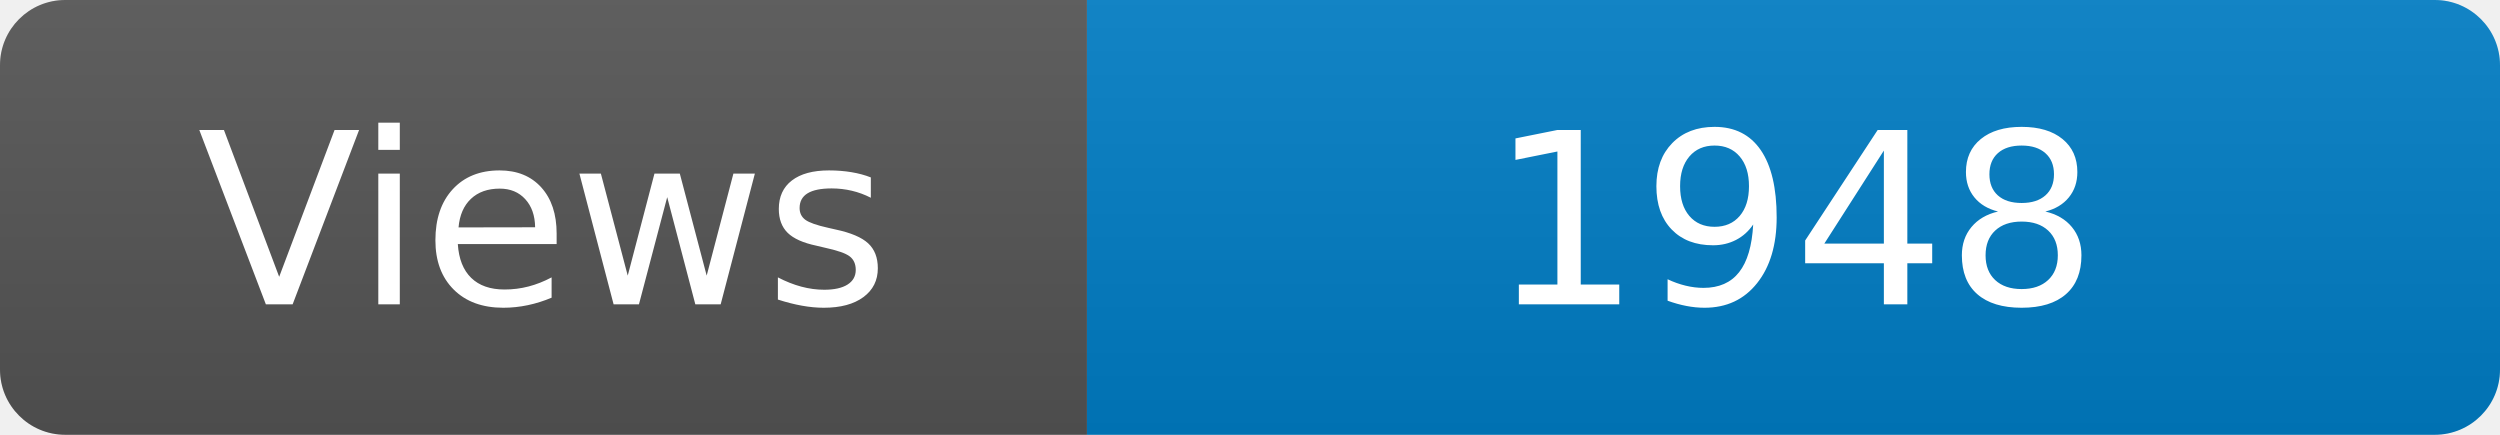
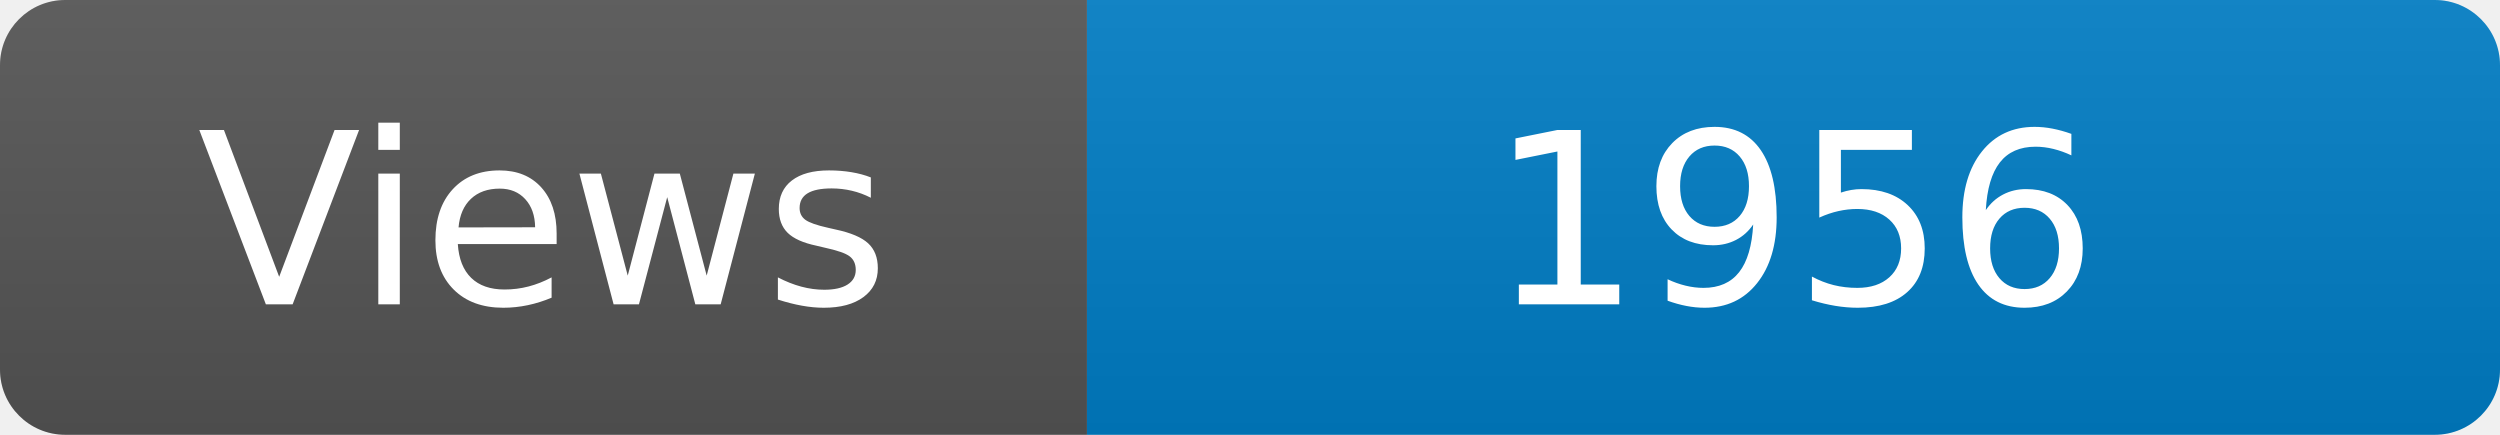
<svg xmlns="http://www.w3.org/2000/svg" width="115" height="20" role="img" aria-label="Maintained?: yes">
  <linearGradient id="s" x2="0" y2="100%">
    <stop offset="0" stop-color="#bbb" stop-opacity=".1" />
    <stop offset="1" stop-opacity=".1" />
  </linearGradient>
  <clipPath id="r">
    <rect width="115" height="20" rx="3" fill="#fff" />
  </clipPath>
  <g clip-path="url(#r)">
    <rect width="50" height="20" fill="#555" />
    <rect x="50" width="160" height="20" fill="#007ec6" />
    <rect width="115" height="20" fill="url(#s)" />
  </g>
  <g fill="#fff" text-anchor="middle" font-family="Verdana,Geneva,DejaVu Sans,sans-serif" font-size="110">
    <text x="250" y="140" transform="scale(.1)" fill="#fff">Views</text>
-     <text x="825" y="140" transform="scale(.1)" fill="#fff">1948</text>
+     <text x="825" y="140" transform="scale(.1)" fill="#fff">1956</text>
  </g>
</svg>
